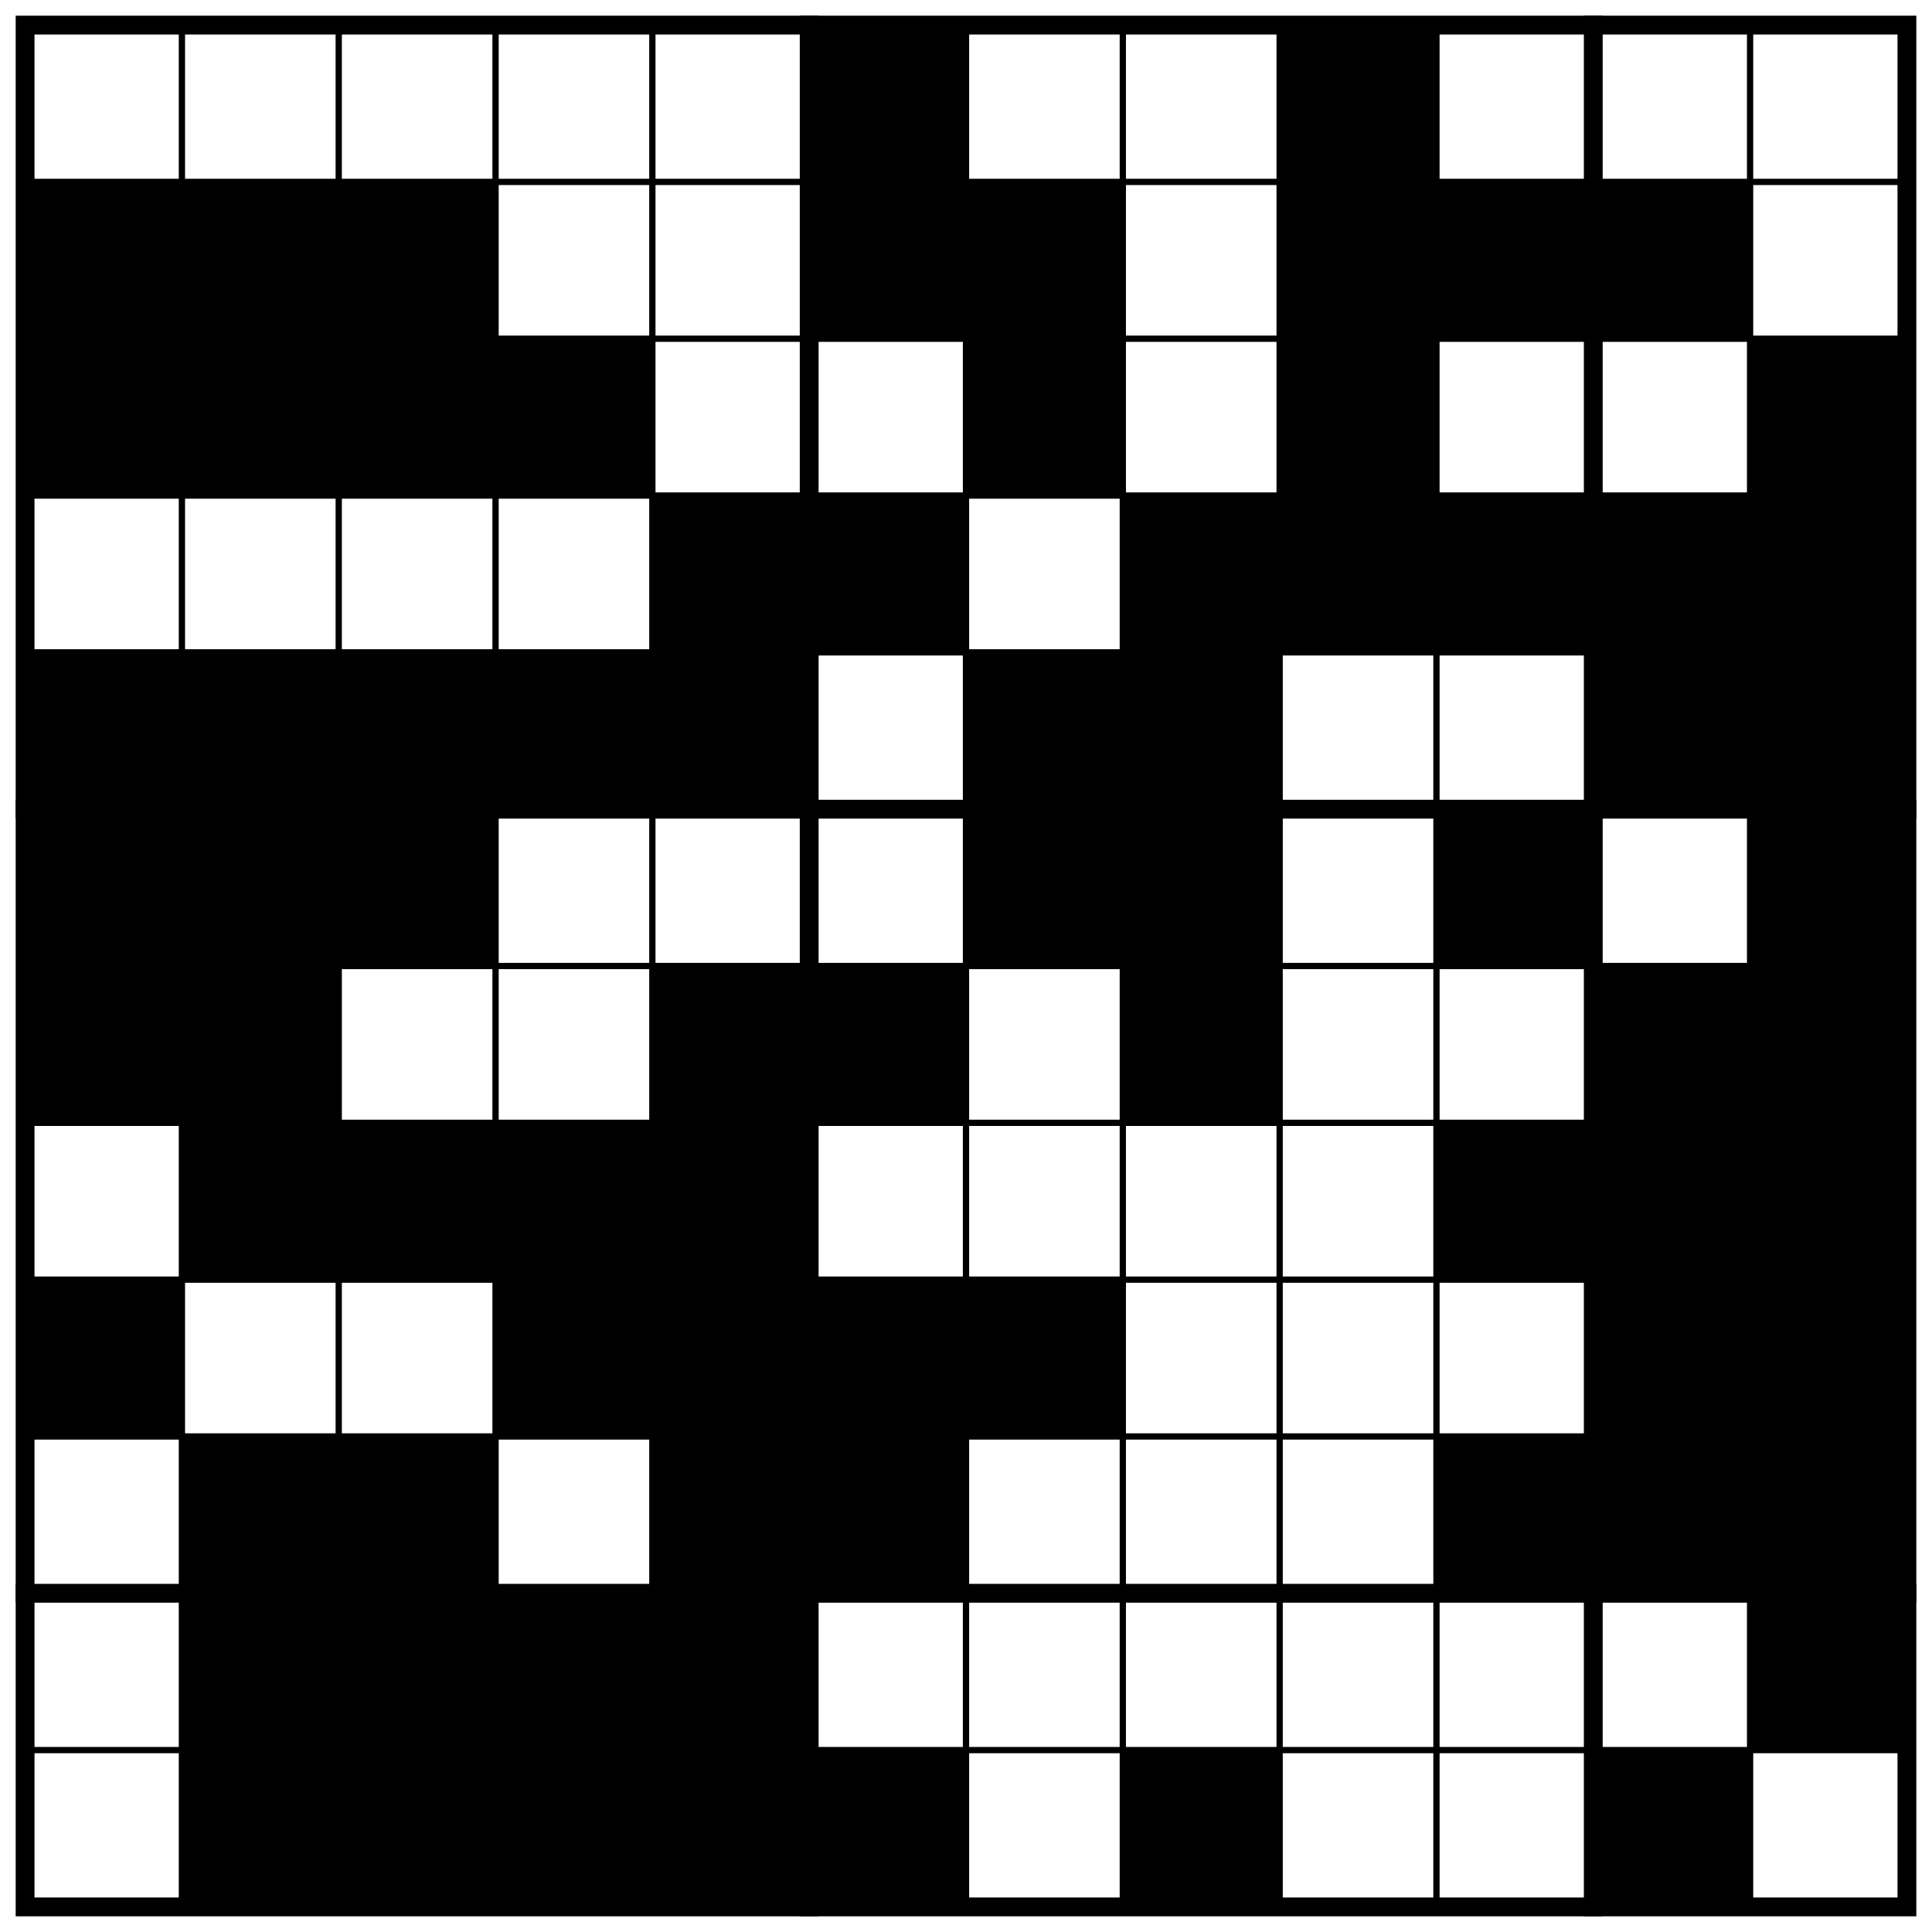
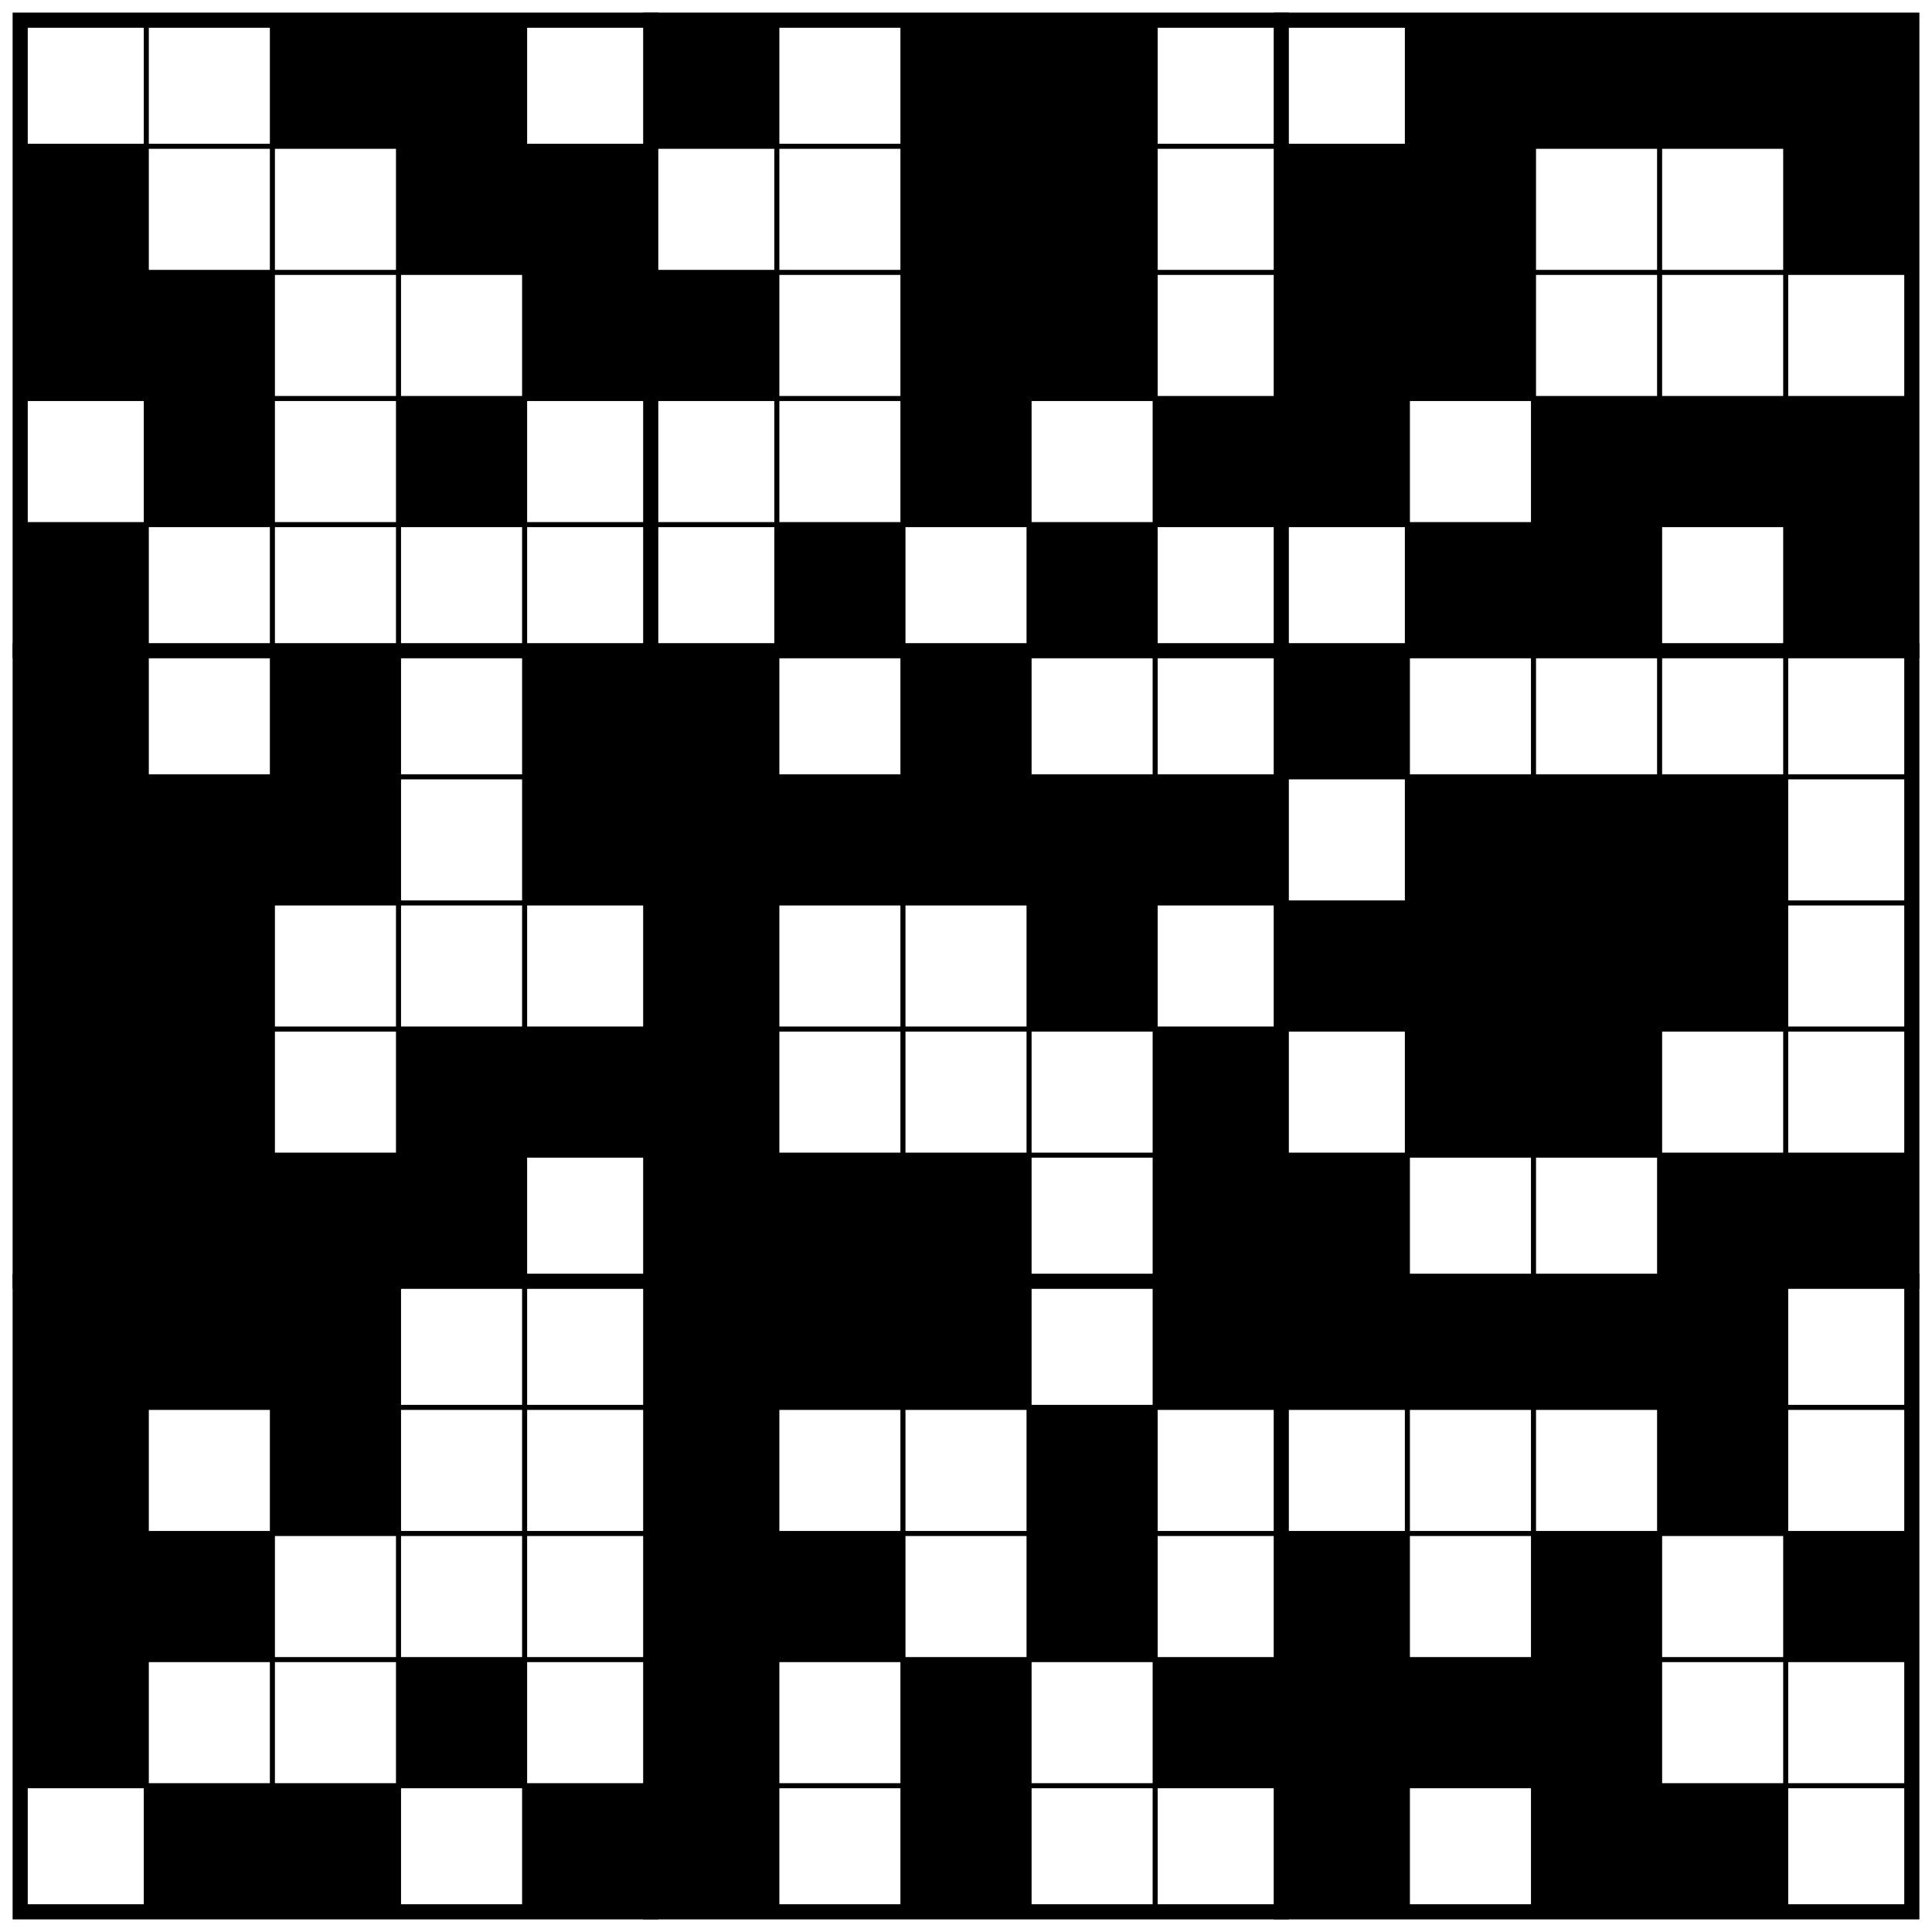
- <svg xmlns="http://www.w3.org/2000/svg" class="p" viewBox="0 0 1232 1232" preserveAspectRatio="xMidYMid meet" shape-rendering="geometricPrecision">
+ <svg xmlns="http://www.w3.org/2000/svg" class="p" viewBox="0 0 1532 1532" preserveAspectRatio="xMidYMid meet" shape-rendering="geometricPrecision">
  <g fill="#000">
+     <rect x="216" y="16" width="100" height="100" />
+     <rect x="316" y="16" width="100" height="100" />
    <rect x="516" y="16" width="100" height="100" />
+     <rect x="716" y="16" width="100" height="100" />
    <rect x="816" y="16" width="100" height="100" />
+     <rect x="1116" y="16" width="100" height="100" />
+     <rect x="1216" y="16" width="100" height="100" />
+     <rect x="1316" y="16" width="100" height="100" />
+     <rect x="1416" y="16" width="100" height="100" />
    <rect x="16" y="116" width="100" height="100" />
-     <rect x="116" y="116" width="100" height="100" />
-     <rect x="216" y="116" width="100" height="100" />
-     <rect x="516" y="116" width="100" height="100" />
-     <rect x="616" y="116" width="100" height="100" />
+     <rect x="316" y="116" width="100" height="100" />
+     <rect x="416" y="116" width="100" height="100" />
+     <rect x="716" y="116" width="100" height="100" />
    <rect x="816" y="116" width="100" height="100" />
-     <rect x="916" y="116" width="100" height="100" />
    <rect x="1016" y="116" width="100" height="100" />
+     <rect x="1116" y="116" width="100" height="100" />
+     <rect x="1416" y="116" width="100" height="100" />
    <rect x="16" y="216" width="100" height="100" />
    <rect x="116" y="216" width="100" height="100" />
-     <rect x="216" y="216" width="100" height="100" />
-     <rect x="316" y="216" width="100" height="100" />
-     <rect x="616" y="216" width="100" height="100" />
+     <rect x="416" y="216" width="100" height="100" />
+     <rect x="516" y="216" width="100" height="100" />
+     <rect x="716" y="216" width="100" height="100" />
    <rect x="816" y="216" width="100" height="100" />
+     <rect x="1016" y="216" width="100" height="100" />
    <rect x="1116" y="216" width="100" height="100" />
-     <rect x="416" y="316" width="100" height="100" />
-     <rect x="516" y="316" width="100" height="100" />
+     <rect x="116" y="316" width="100" height="100" />
+     <rect x="316" y="316" width="100" height="100" />
    <rect x="716" y="316" width="100" height="100" />
-     <rect x="816" y="316" width="100" height="100" />
    <rect x="916" y="316" width="100" height="100" />
    <rect x="1016" y="316" width="100" height="100" />
-     <rect x="1116" y="316" width="100" height="100" />
+     <rect x="1216" y="316" width="100" height="100" />
+     <rect x="1316" y="316" width="100" height="100" />
+     <rect x="1416" y="316" width="100" height="100" />
    <rect x="16" y="416" width="100" height="100" />
-     <rect x="116" y="416" width="100" height="100" />
-     <rect x="216" y="416" width="100" height="100" />
-     <rect x="316" y="416" width="100" height="100" />
-     <rect x="416" y="416" width="100" height="100" />
    <rect x="616" y="416" width="100" height="100" />
-     <rect x="716" y="416" width="100" height="100" />
-     <rect x="1016" y="416" width="100" height="100" />
+     <rect x="816" y="416" width="100" height="100" />
    <rect x="1116" y="416" width="100" height="100" />
+     <rect x="1216" y="416" width="100" height="100" />
+     <rect x="1416" y="416" width="100" height="100" />
    <rect x="16" y="516" width="100" height="100" />
-     <rect x="116" y="516" width="100" height="100" />
    <rect x="216" y="516" width="100" height="100" />
-     <rect x="616" y="516" width="100" height="100" />
+     <rect x="416" y="516" width="100" height="100" />
+     <rect x="516" y="516" width="100" height="100" />
    <rect x="716" y="516" width="100" height="100" />
-     <rect x="916" y="516" width="100" height="100" />
-     <rect x="1116" y="516" width="100" height="100" />
+     <rect x="1016" y="516" width="100" height="100" />
    <rect x="16" y="616" width="100" height="100" />
    <rect x="116" y="616" width="100" height="100" />
+     <rect x="216" y="616" width="100" height="100" />
    <rect x="416" y="616" width="100" height="100" />
    <rect x="516" y="616" width="100" height="100" />
+     <rect x="616" y="616" width="100" height="100" />
    <rect x="716" y="616" width="100" height="100" />
-     <rect x="1016" y="616" width="100" height="100" />
+     <rect x="816" y="616" width="100" height="100" />
+     <rect x="916" y="616" width="100" height="100" />
    <rect x="1116" y="616" width="100" height="100" />
+     <rect x="1216" y="616" width="100" height="100" />
+     <rect x="1316" y="616" width="100" height="100" />
+     <rect x="16" y="716" width="100" height="100" />
    <rect x="116" y="716" width="100" height="100" />
-     <rect x="216" y="716" width="100" height="100" />
-     <rect x="316" y="716" width="100" height="100" />
-     <rect x="416" y="716" width="100" height="100" />
-     <rect x="916" y="716" width="100" height="100" />
+     <rect x="516" y="716" width="100" height="100" />
+     <rect x="816" y="716" width="100" height="100" />
    <rect x="1016" y="716" width="100" height="100" />
    <rect x="1116" y="716" width="100" height="100" />
+     <rect x="1216" y="716" width="100" height="100" />
+     <rect x="1316" y="716" width="100" height="100" />
    <rect x="16" y="816" width="100" height="100" />
+     <rect x="116" y="816" width="100" height="100" />
    <rect x="316" y="816" width="100" height="100" />
    <rect x="416" y="816" width="100" height="100" />
    <rect x="516" y="816" width="100" height="100" />
-     <rect x="616" y="816" width="100" height="100" />
-     <rect x="1016" y="816" width="100" height="100" />
+     <rect x="916" y="816" width="100" height="100" />
    <rect x="1116" y="816" width="100" height="100" />
+     <rect x="1216" y="816" width="100" height="100" />
+     <rect x="16" y="916" width="100" height="100" />
    <rect x="116" y="916" width="100" height="100" />
    <rect x="216" y="916" width="100" height="100" />
-     <rect x="416" y="916" width="100" height="100" />
+     <rect x="316" y="916" width="100" height="100" />
    <rect x="516" y="916" width="100" height="100" />
+     <rect x="616" y="916" width="100" height="100" />
+     <rect x="716" y="916" width="100" height="100" />
    <rect x="916" y="916" width="100" height="100" />
    <rect x="1016" y="916" width="100" height="100" />
-     <rect x="1116" y="916" width="100" height="100" />
+     <rect x="1316" y="916" width="100" height="100" />
+     <rect x="1416" y="916" width="100" height="100" />
+     <rect x="16" y="1016" width="100" height="100" />
    <rect x="116" y="1016" width="100" height="100" />
    <rect x="216" y="1016" width="100" height="100" />
-     <rect x="316" y="1016" width="100" height="100" />
-     <rect x="416" y="1016" width="100" height="100" />
+     <rect x="516" y="1016" width="100" height="100" />
+     <rect x="616" y="1016" width="100" height="100" />
+     <rect x="716" y="1016" width="100" height="100" />
+     <rect x="916" y="1016" width="100" height="100" />
+     <rect x="1016" y="1016" width="100" height="100" />
    <rect x="1116" y="1016" width="100" height="100" />
-     <rect x="116" y="1116" width="100" height="100" />
+     <rect x="1216" y="1016" width="100" height="100" />
+     <rect x="1316" y="1016" width="100" height="100" />
+     <rect x="16" y="1116" width="100" height="100" />
    <rect x="216" y="1116" width="100" height="100" />
-     <rect x="316" y="1116" width="100" height="100" />
-     <rect x="416" y="1116" width="100" height="100" />
    <rect x="516" y="1116" width="100" height="100" />
-     <rect x="716" y="1116" width="100" height="100" />
-     <rect x="1016" y="1116" width="100" height="100" />
+     <rect x="816" y="1116" width="100" height="100" />
+     <rect x="1316" y="1116" width="100" height="100" />
+     <rect x="16" y="1216" width="100" height="100" />
+     <rect x="116" y="1216" width="100" height="100" />
+     <rect x="516" y="1216" width="100" height="100" />
+     <rect x="616" y="1216" width="100" height="100" />
+     <rect x="816" y="1216" width="100" height="100" />
+     <rect x="1016" y="1216" width="100" height="100" />
+     <rect x="1216" y="1216" width="100" height="100" />
+     <rect x="1416" y="1216" width="100" height="100" />
+     <rect x="16" y="1316" width="100" height="100" />
+     <rect x="316" y="1316" width="100" height="100" />
+     <rect x="516" y="1316" width="100" height="100" />
+     <rect x="716" y="1316" width="100" height="100" />
+     <rect x="916" y="1316" width="100" height="100" />
+     <rect x="1016" y="1316" width="100" height="100" />
+     <rect x="1116" y="1316" width="100" height="100" />
+     <rect x="1216" y="1316" width="100" height="100" />
+     <rect x="116" y="1416" width="100" height="100" />
+     <rect x="216" y="1416" width="100" height="100" />
+     <rect x="416" y="1416" width="100" height="100" />
+     <rect x="516" y="1416" width="100" height="100" />
+     <rect x="716" y="1416" width="100" height="100" />
+     <rect x="1016" y="1416" width="100" height="100" />
+     <rect x="1216" y="1416" width="100" height="100" />
+     <rect x="1316" y="1416" width="100" height="100" />
  </g>
-   <path d="M16 116H1216M16 216H1216M16 316H1216M16 416H1216M16 616H1216M16 716H1216M16 816H1216M16 916H1216M16 1116H1216M116 16V1216M216 16V1216M316 16V1216M416 16V1216M616 16V1216M716 16V1216M816 16V1216M916 16V1216M1116 16V1216" fill="none" stroke="#000" stroke-width="4" stroke-linecap="square" />
-   <path d="M16 516H1216M16 1016H1216M516 16V1216M1016 16V1216" fill="none" stroke="#000" stroke-width="12" stroke-linecap="square" />
-   <rect x="16" y="16" width="1200" height="1200" fill="none" stroke="#000" stroke-width="12" />
+   <path d="M16 116H1516M16 216H1516M16 316H1516M16 416H1516M16 616H1516M16 716H1516M16 816H1516M16 916H1516M16 1116H1516M16 1216H1516M16 1316H1516M16 1416H1516M116 16V1516M216 16V1516M316 16V1516M416 16V1516M616 16V1516M716 16V1516M816 16V1516M916 16V1516M1116 16V1516M1216 16V1516M1316 16V1516M1416 16V1516" fill="none" stroke="#000" stroke-width="4" stroke-linecap="square" />
+   <path d="M16 516H1516M16 1016H1516M516 16V1516M1016 16V1516" fill="none" stroke="#000" stroke-width="12" stroke-linecap="square" />
+   <rect x="16" y="16" width="1500" height="1500" fill="none" stroke="#000" stroke-width="12" />
</svg>
